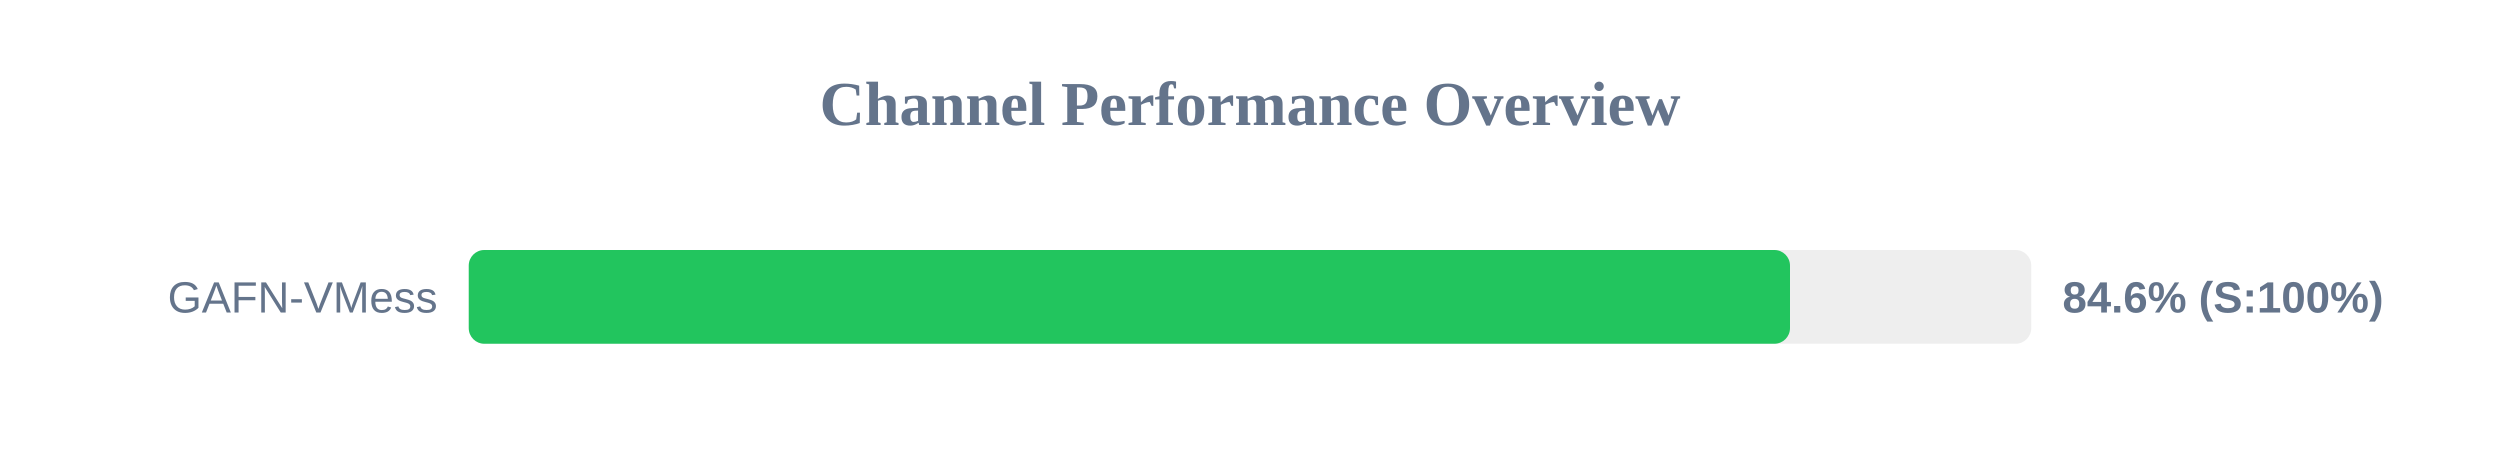
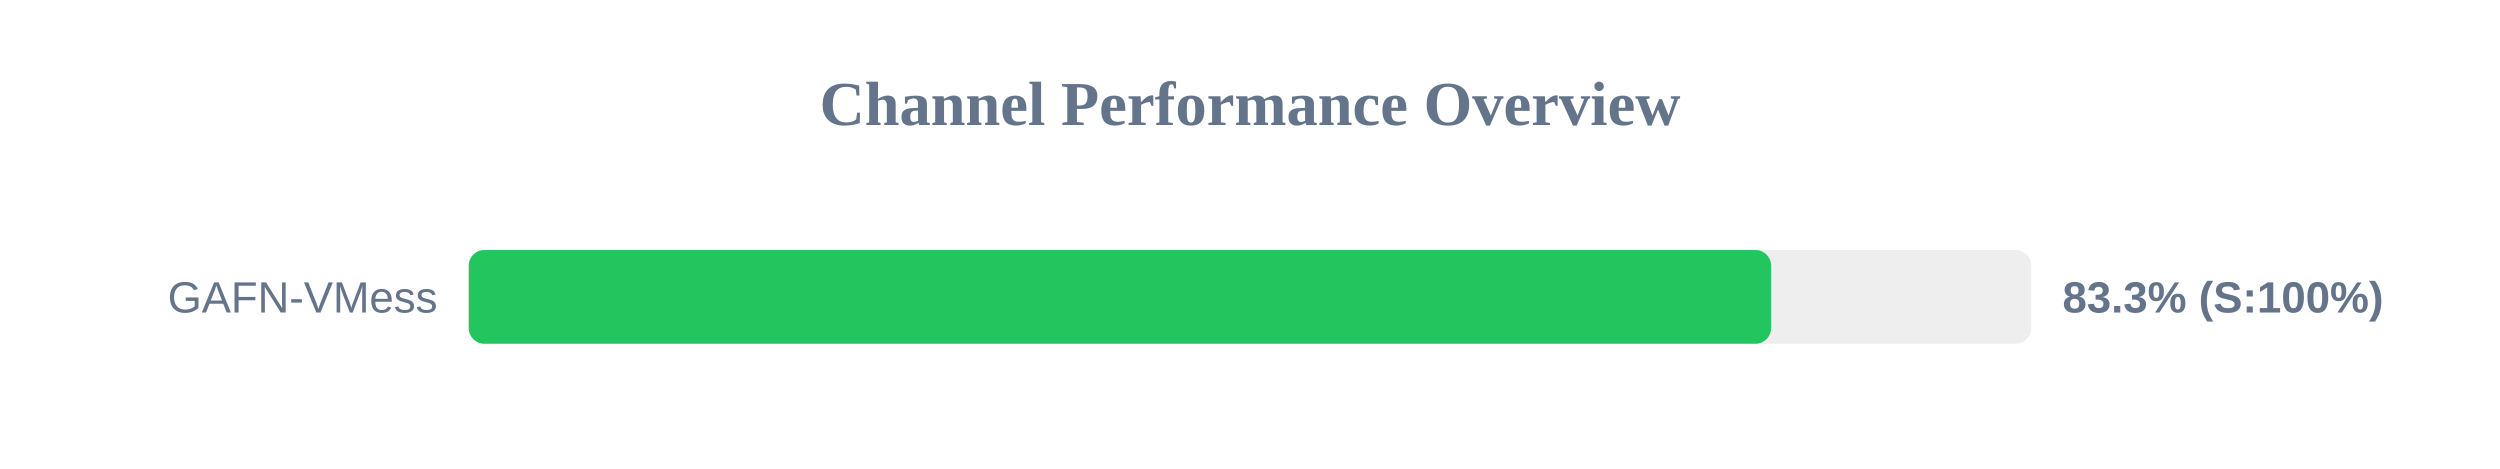
<svg xmlns="http://www.w3.org/2000/svg" width="800" height="150" version="1.1">
  <style>
        .row { font: 14px Arial; fill: #64748b; }
        .score { font: bold 14px Arial; fill: #64748b; }
    </style>
  <text x="400" y="40" text-anchor="middle" font-size="20px" font-weight="bold" fill="#64748b">Channel Performance Overview</text>
  <rect x="150" y="80" width="500" height="30" fill="#eee" rx="5" />
-   <rect x="150" y="80" width="422.8" height="30" fill="#22c55e" rx="5" />
+   <rect x="150" y="80" width="416.75" height="30" fill="#22c55e" rx="5" />
  <text x="140" y="100" text-anchor="end" class="row">GAFN-VMess</text>
-   <text x="660" y="100" text-anchor="start" class="score">84.6% (S:100%)</text>
+   <text x="660" y="100" text-anchor="start" class="score">83.3% (S:100%)</text>
</svg>
